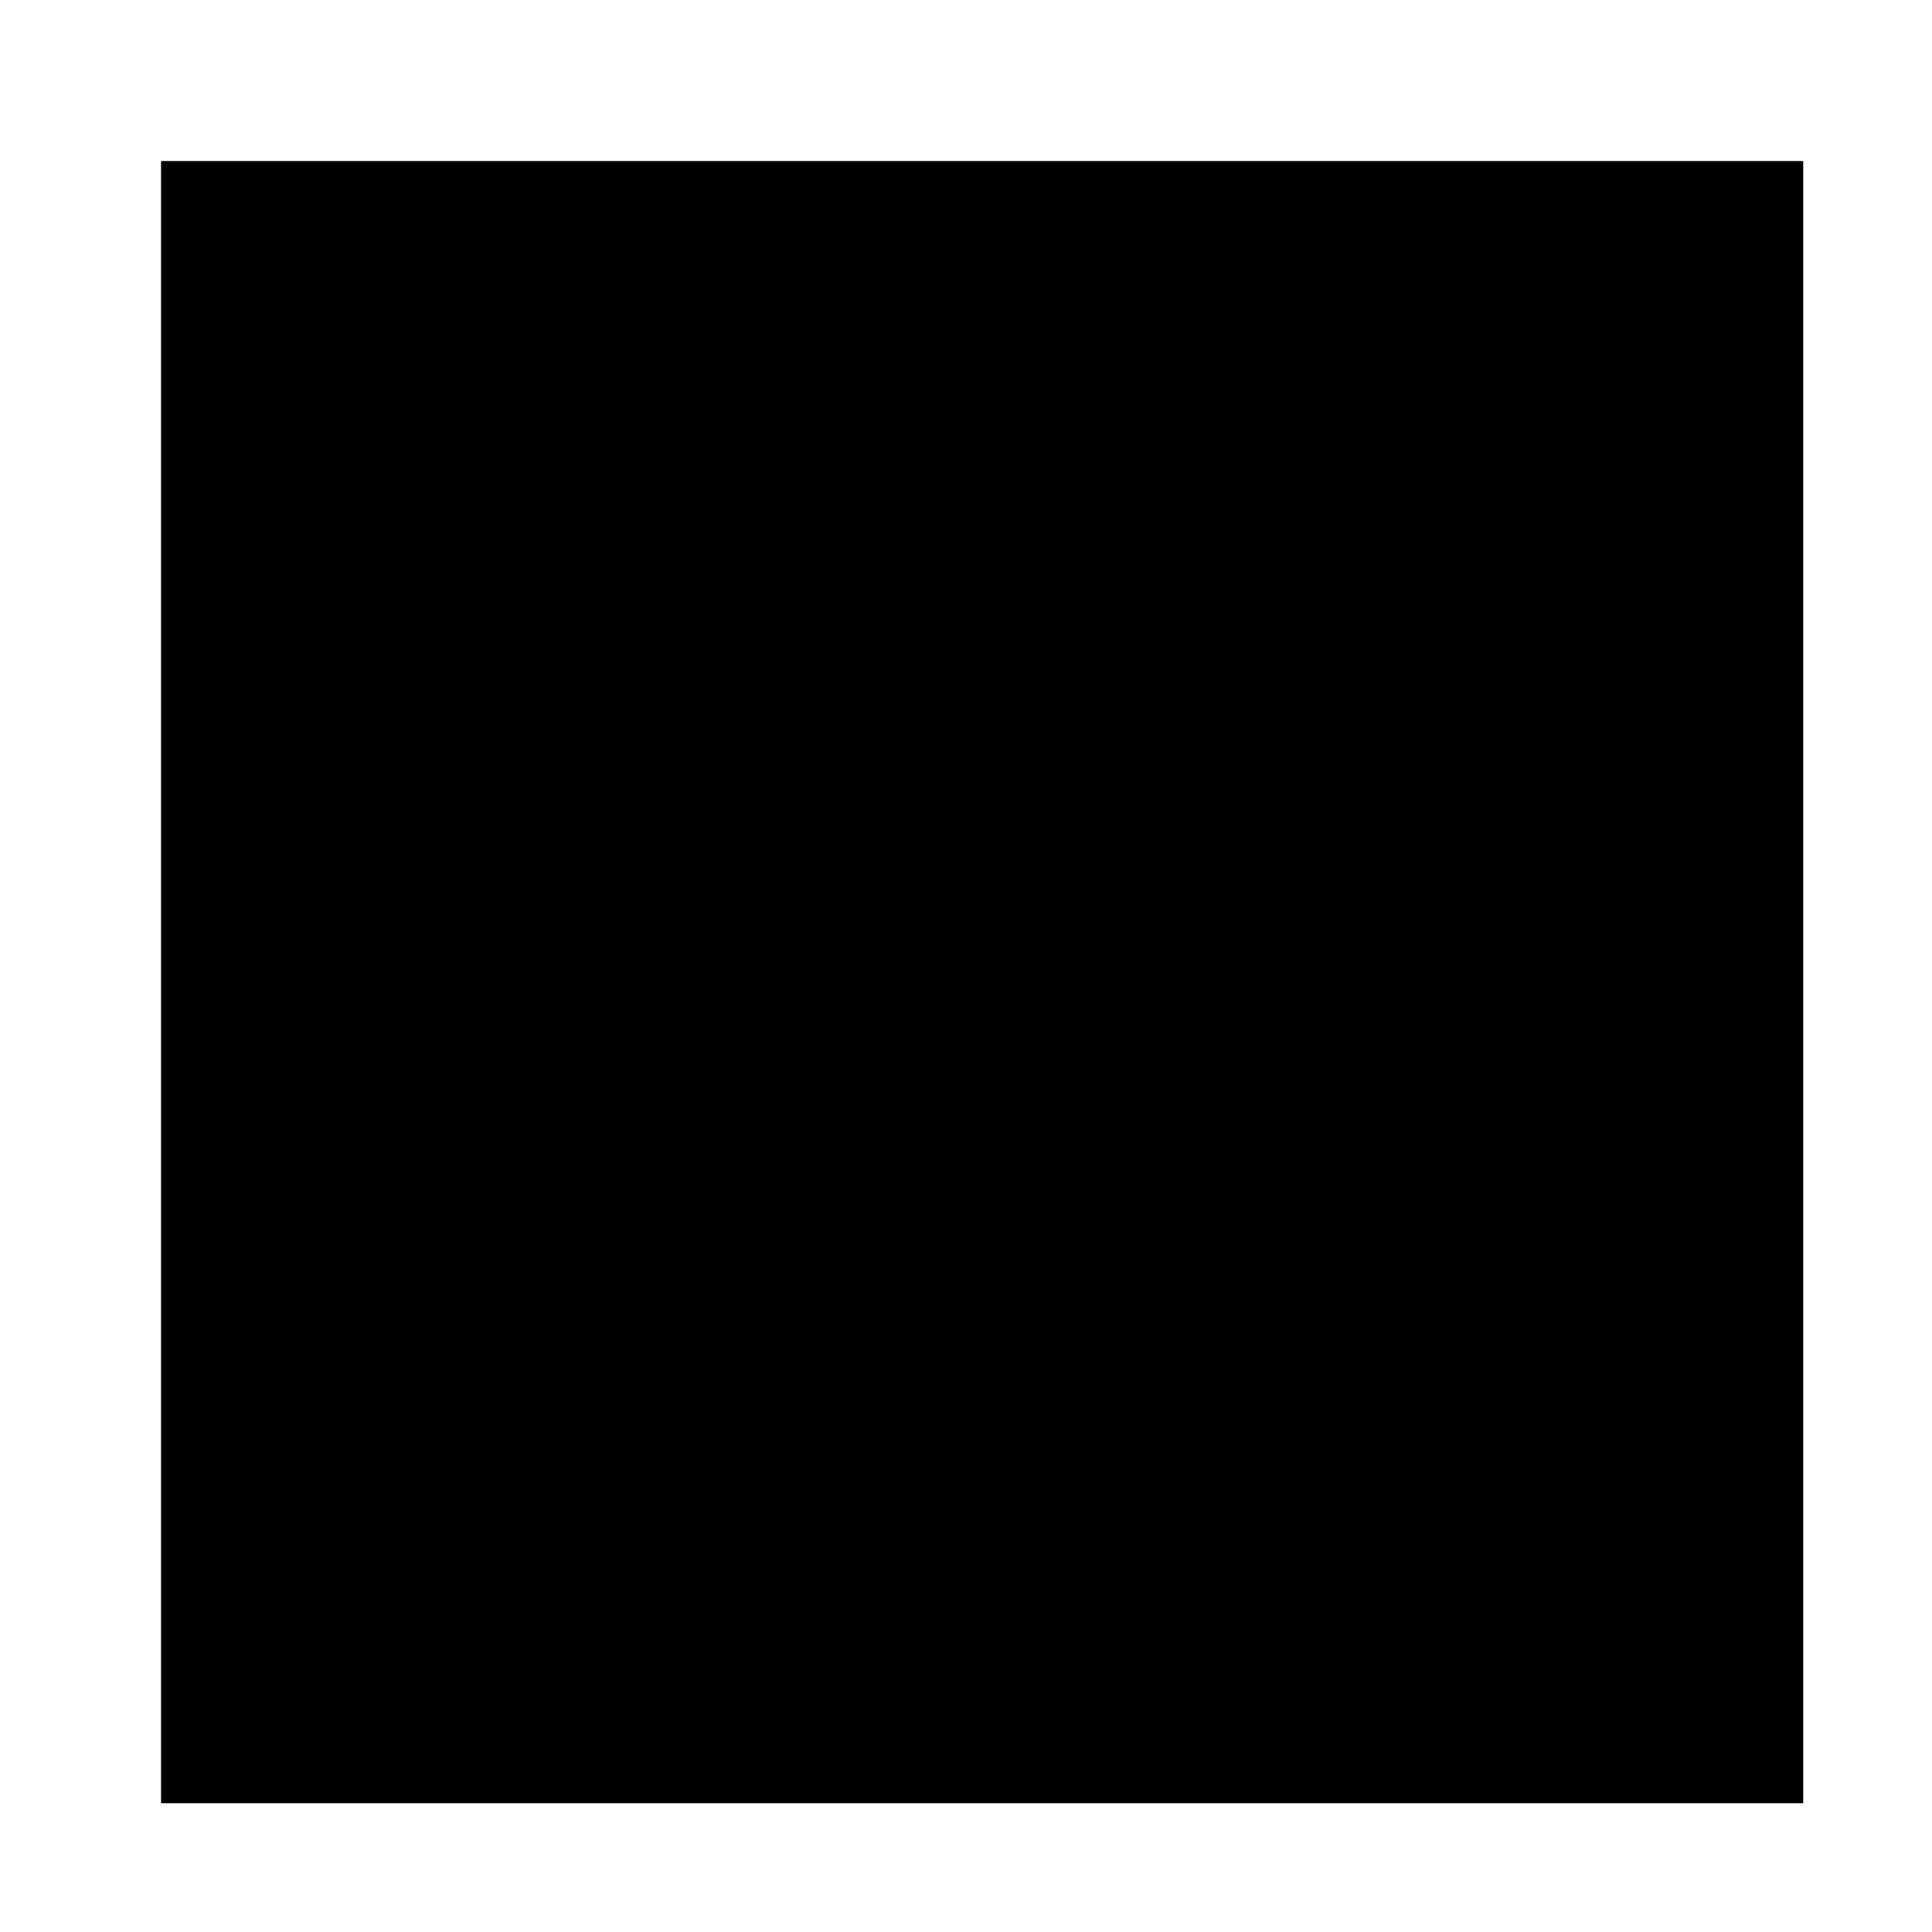
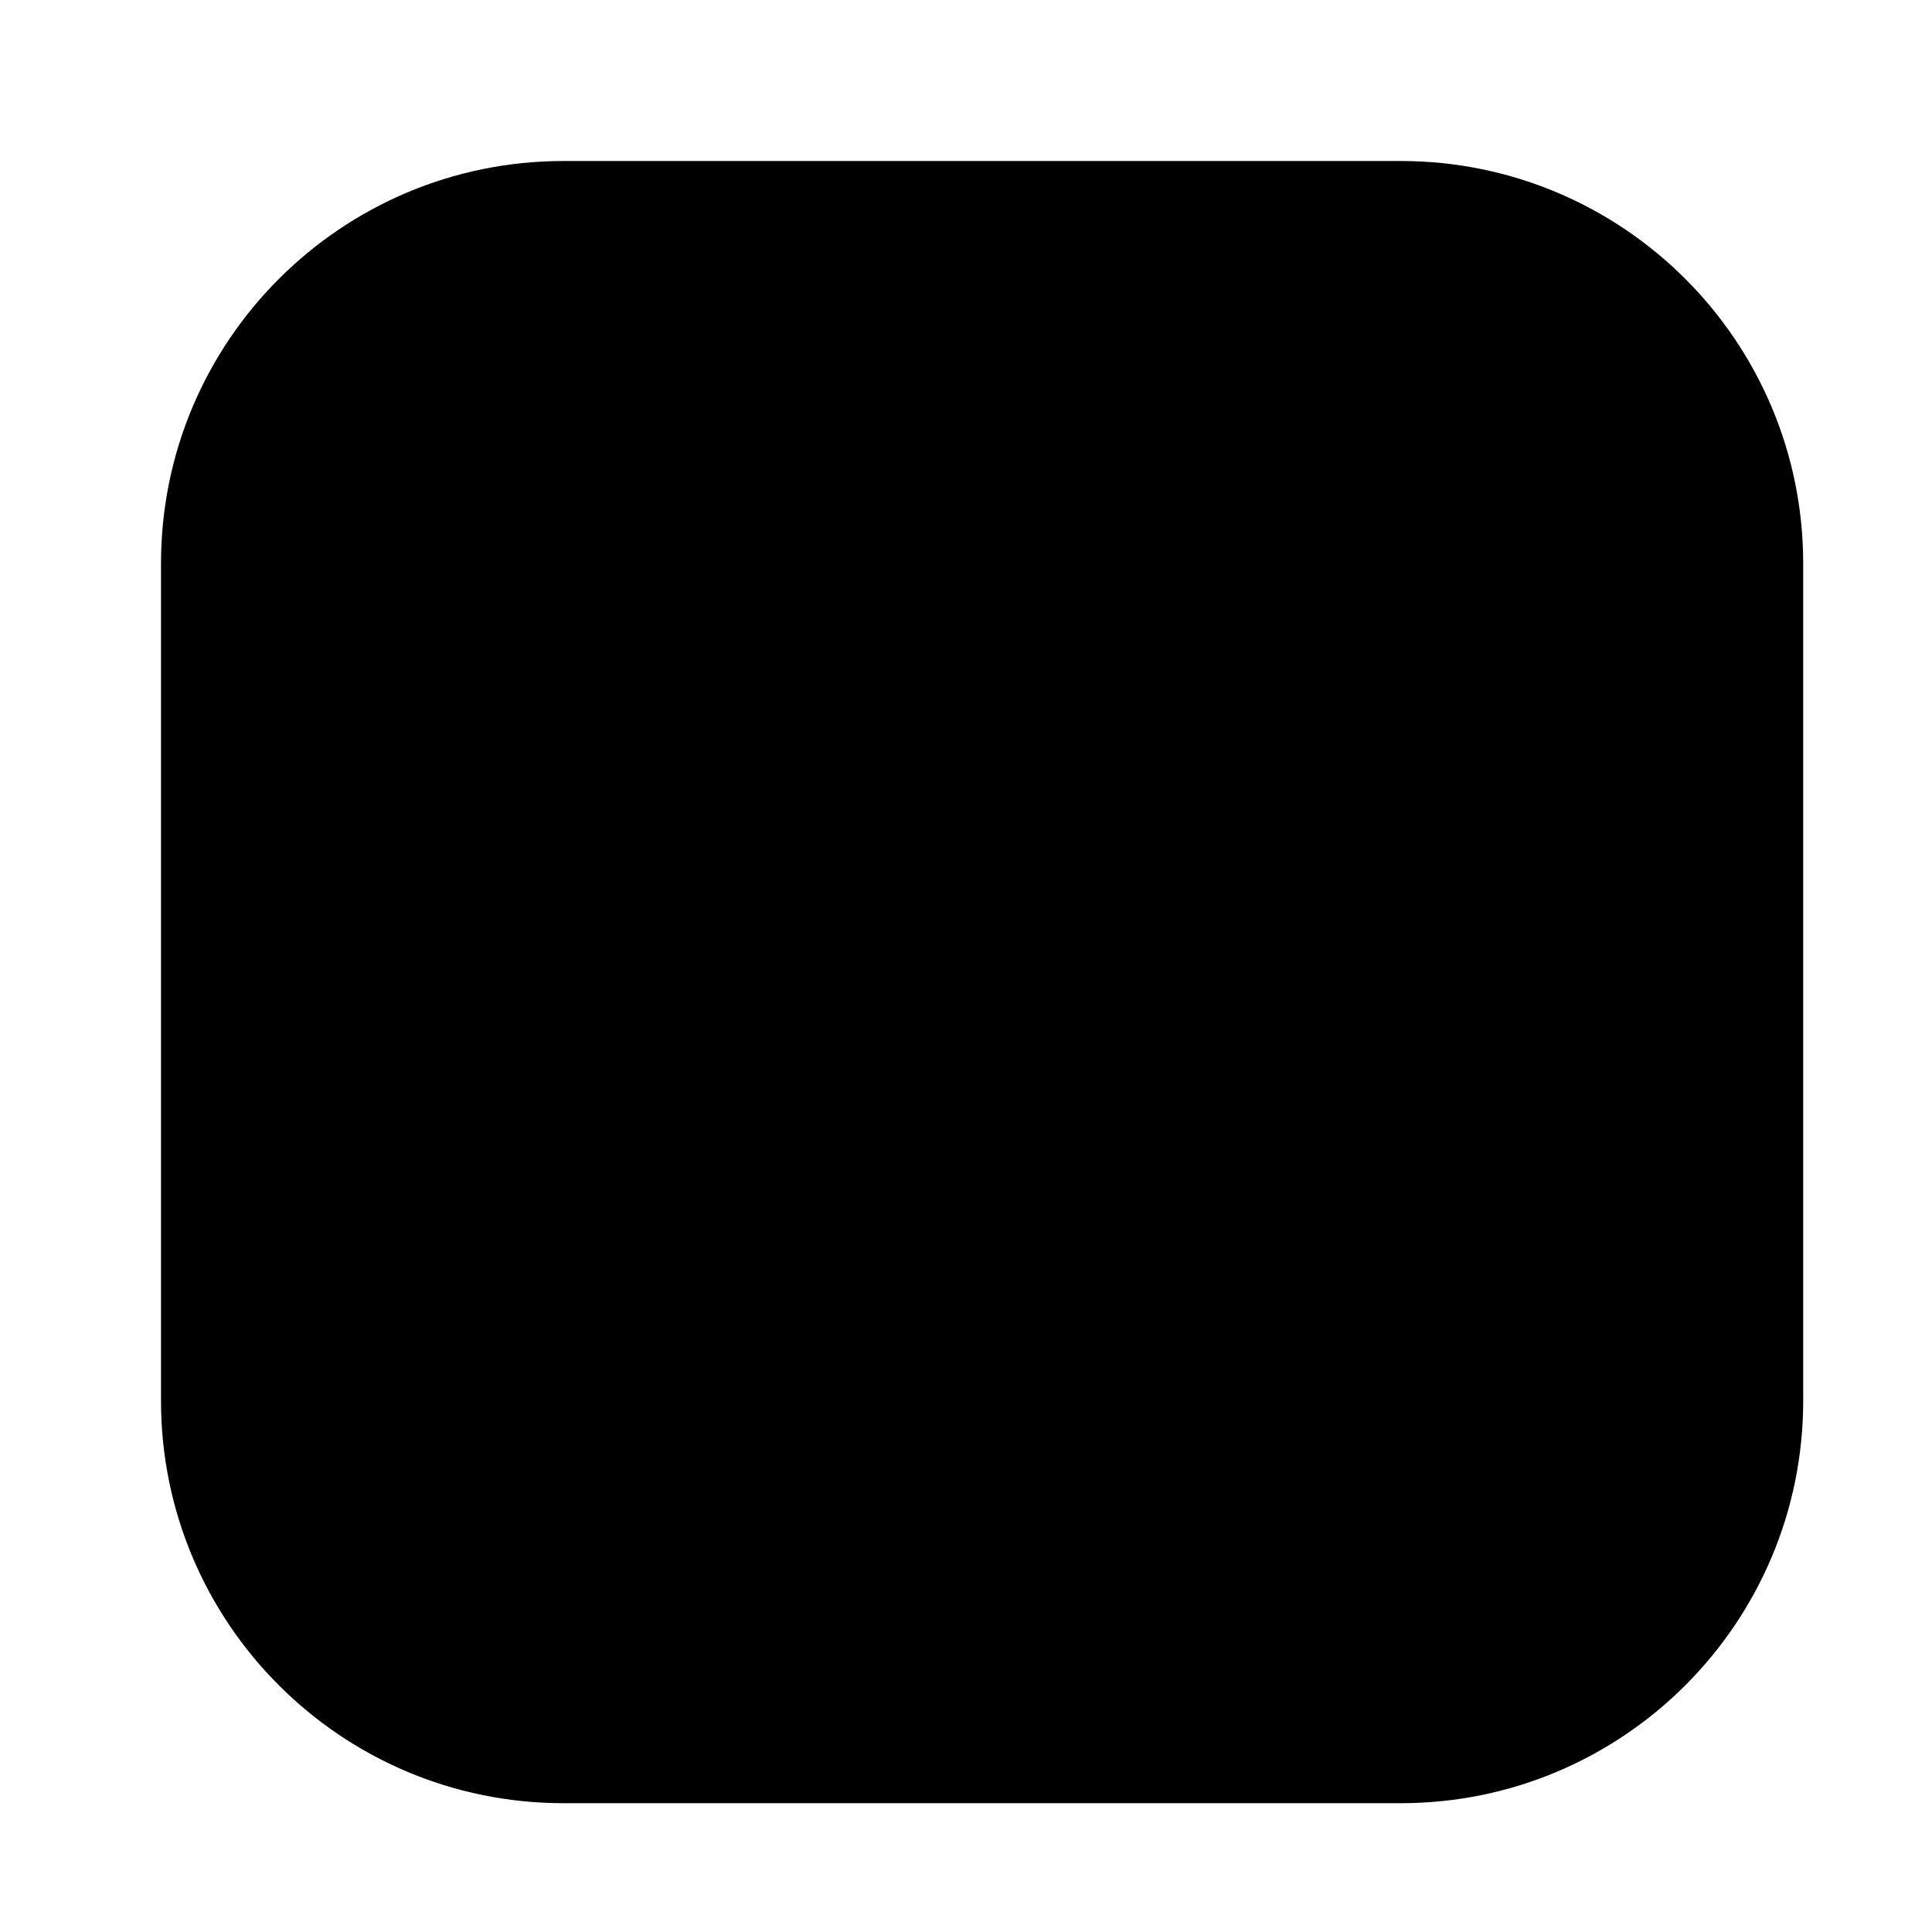
<svg xmlns="http://www.w3.org/2000/svg" viewBox="0 0 24 24">
-   <rect width="85%" height="85%" x="2" y="2" rx="0" />
+   <rect width="85%" height="85%" x="2" y="2" rx="5" />
</svg>
